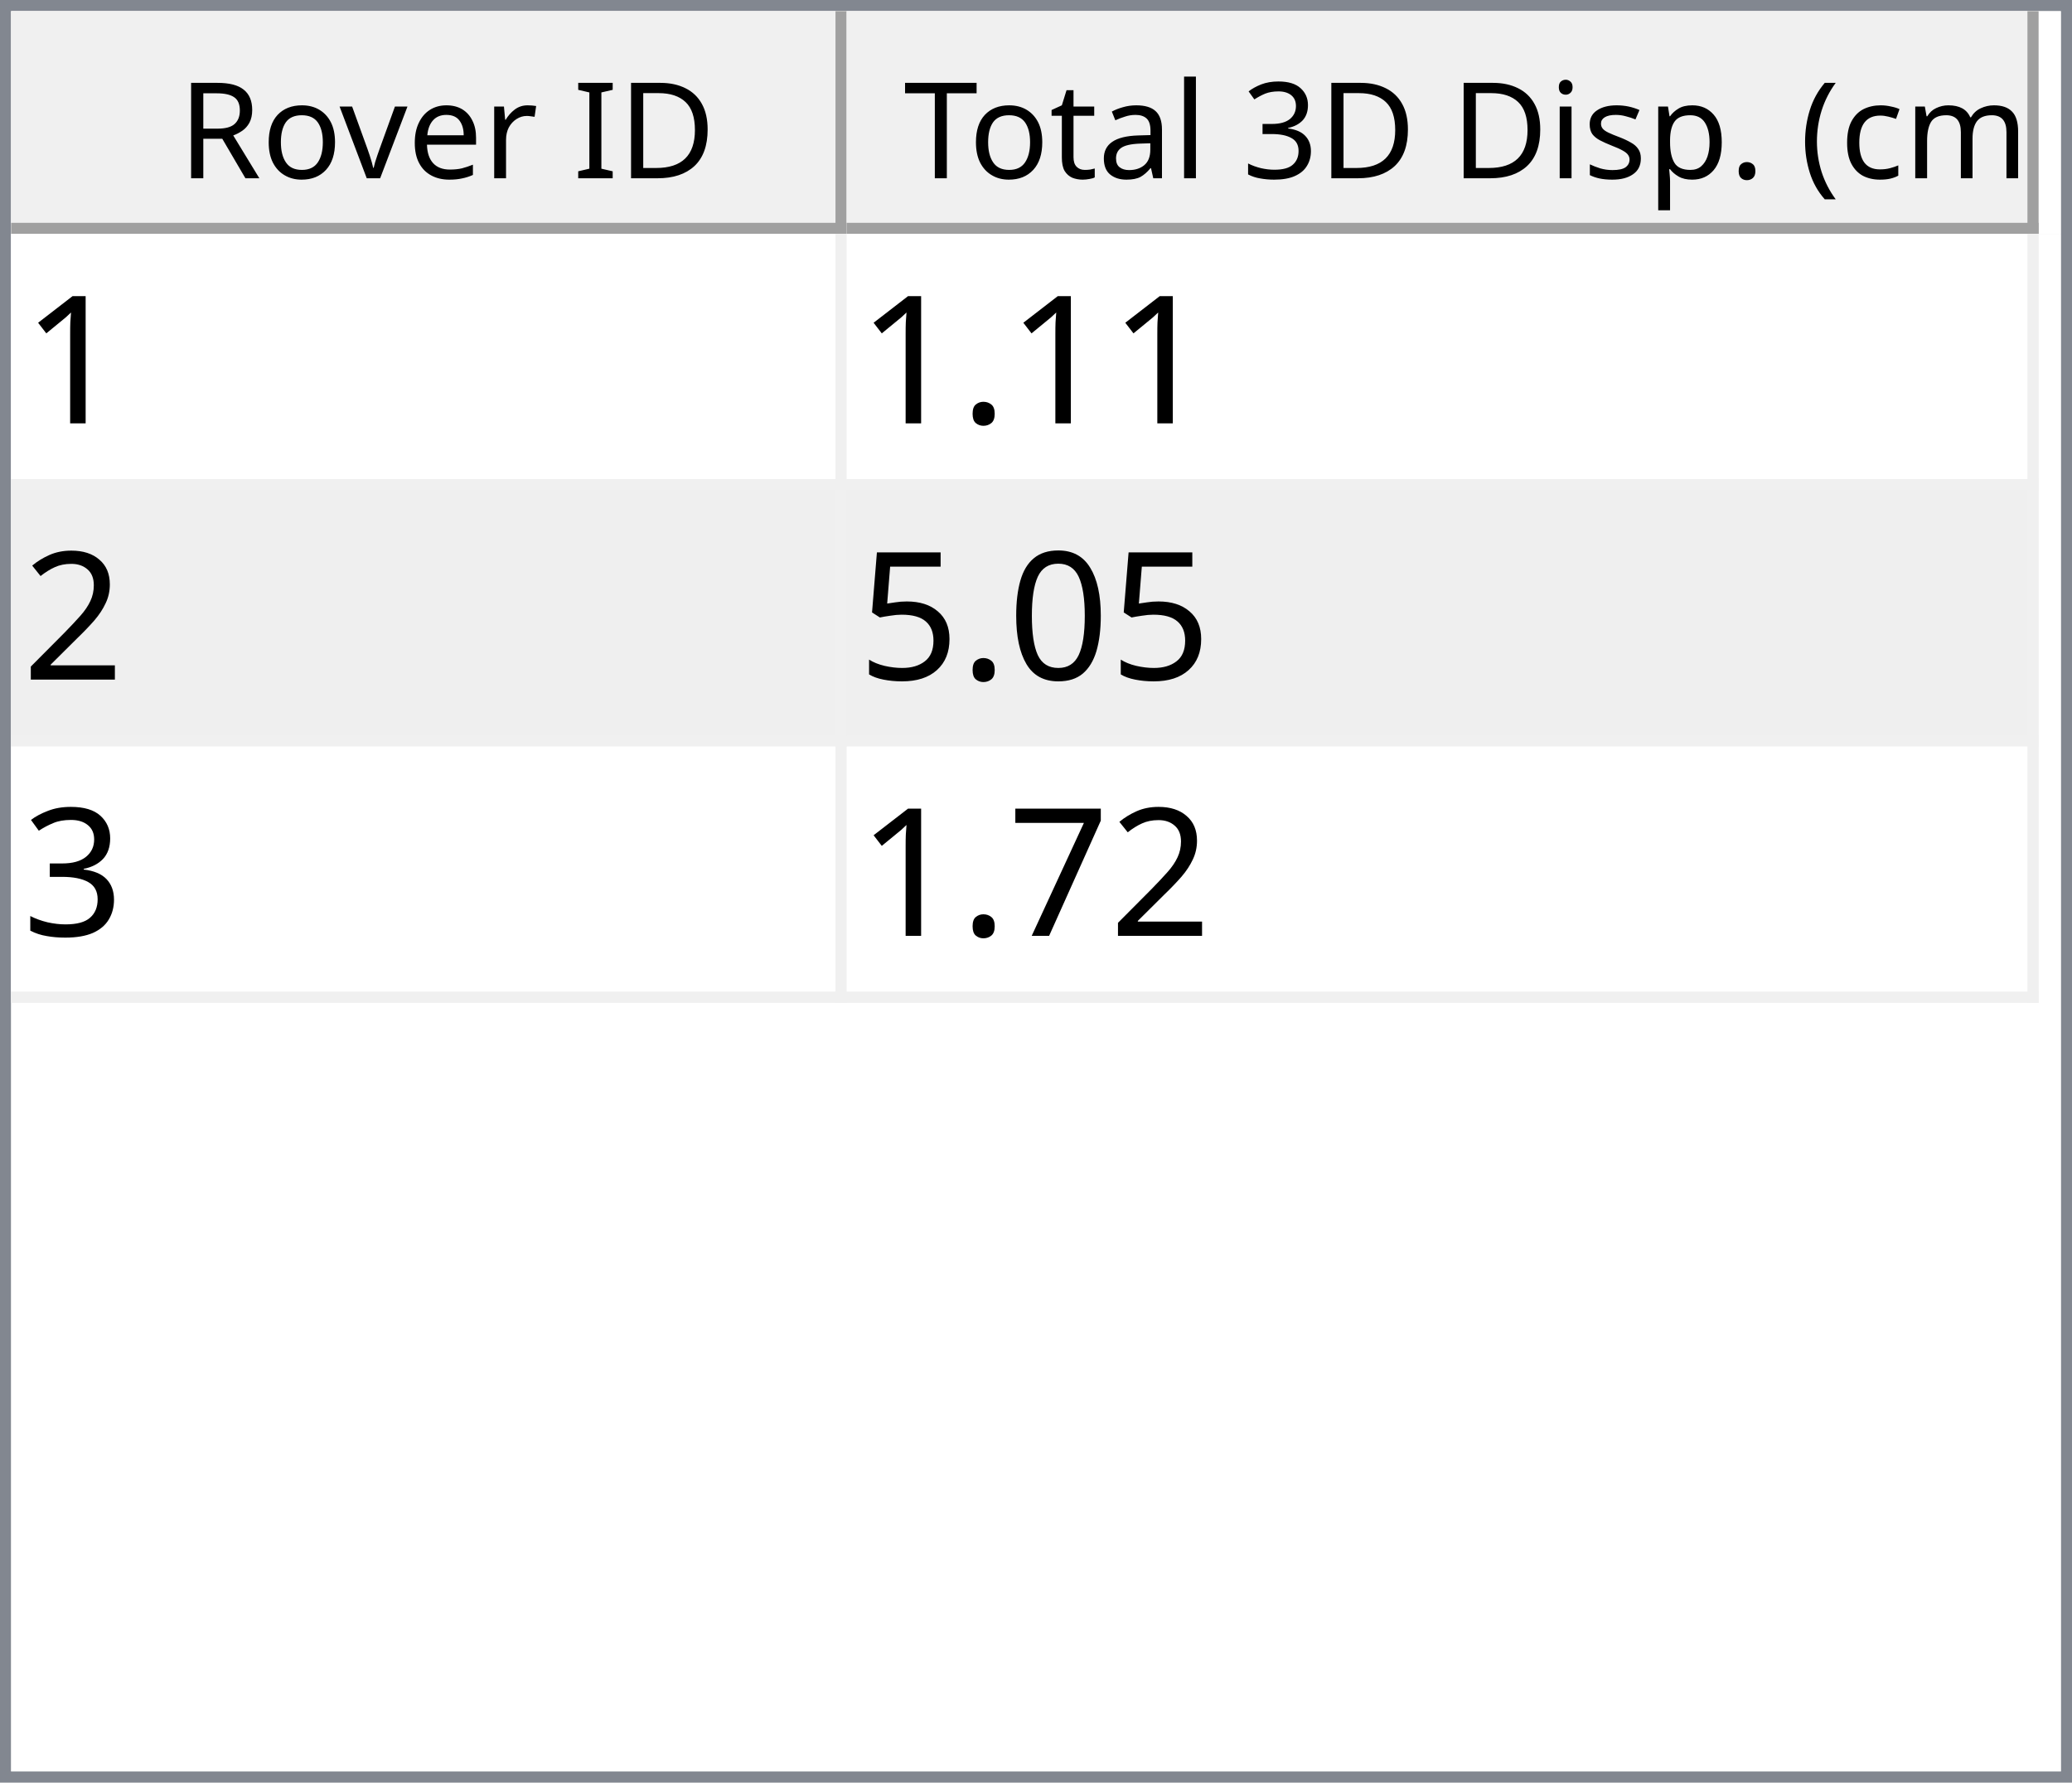
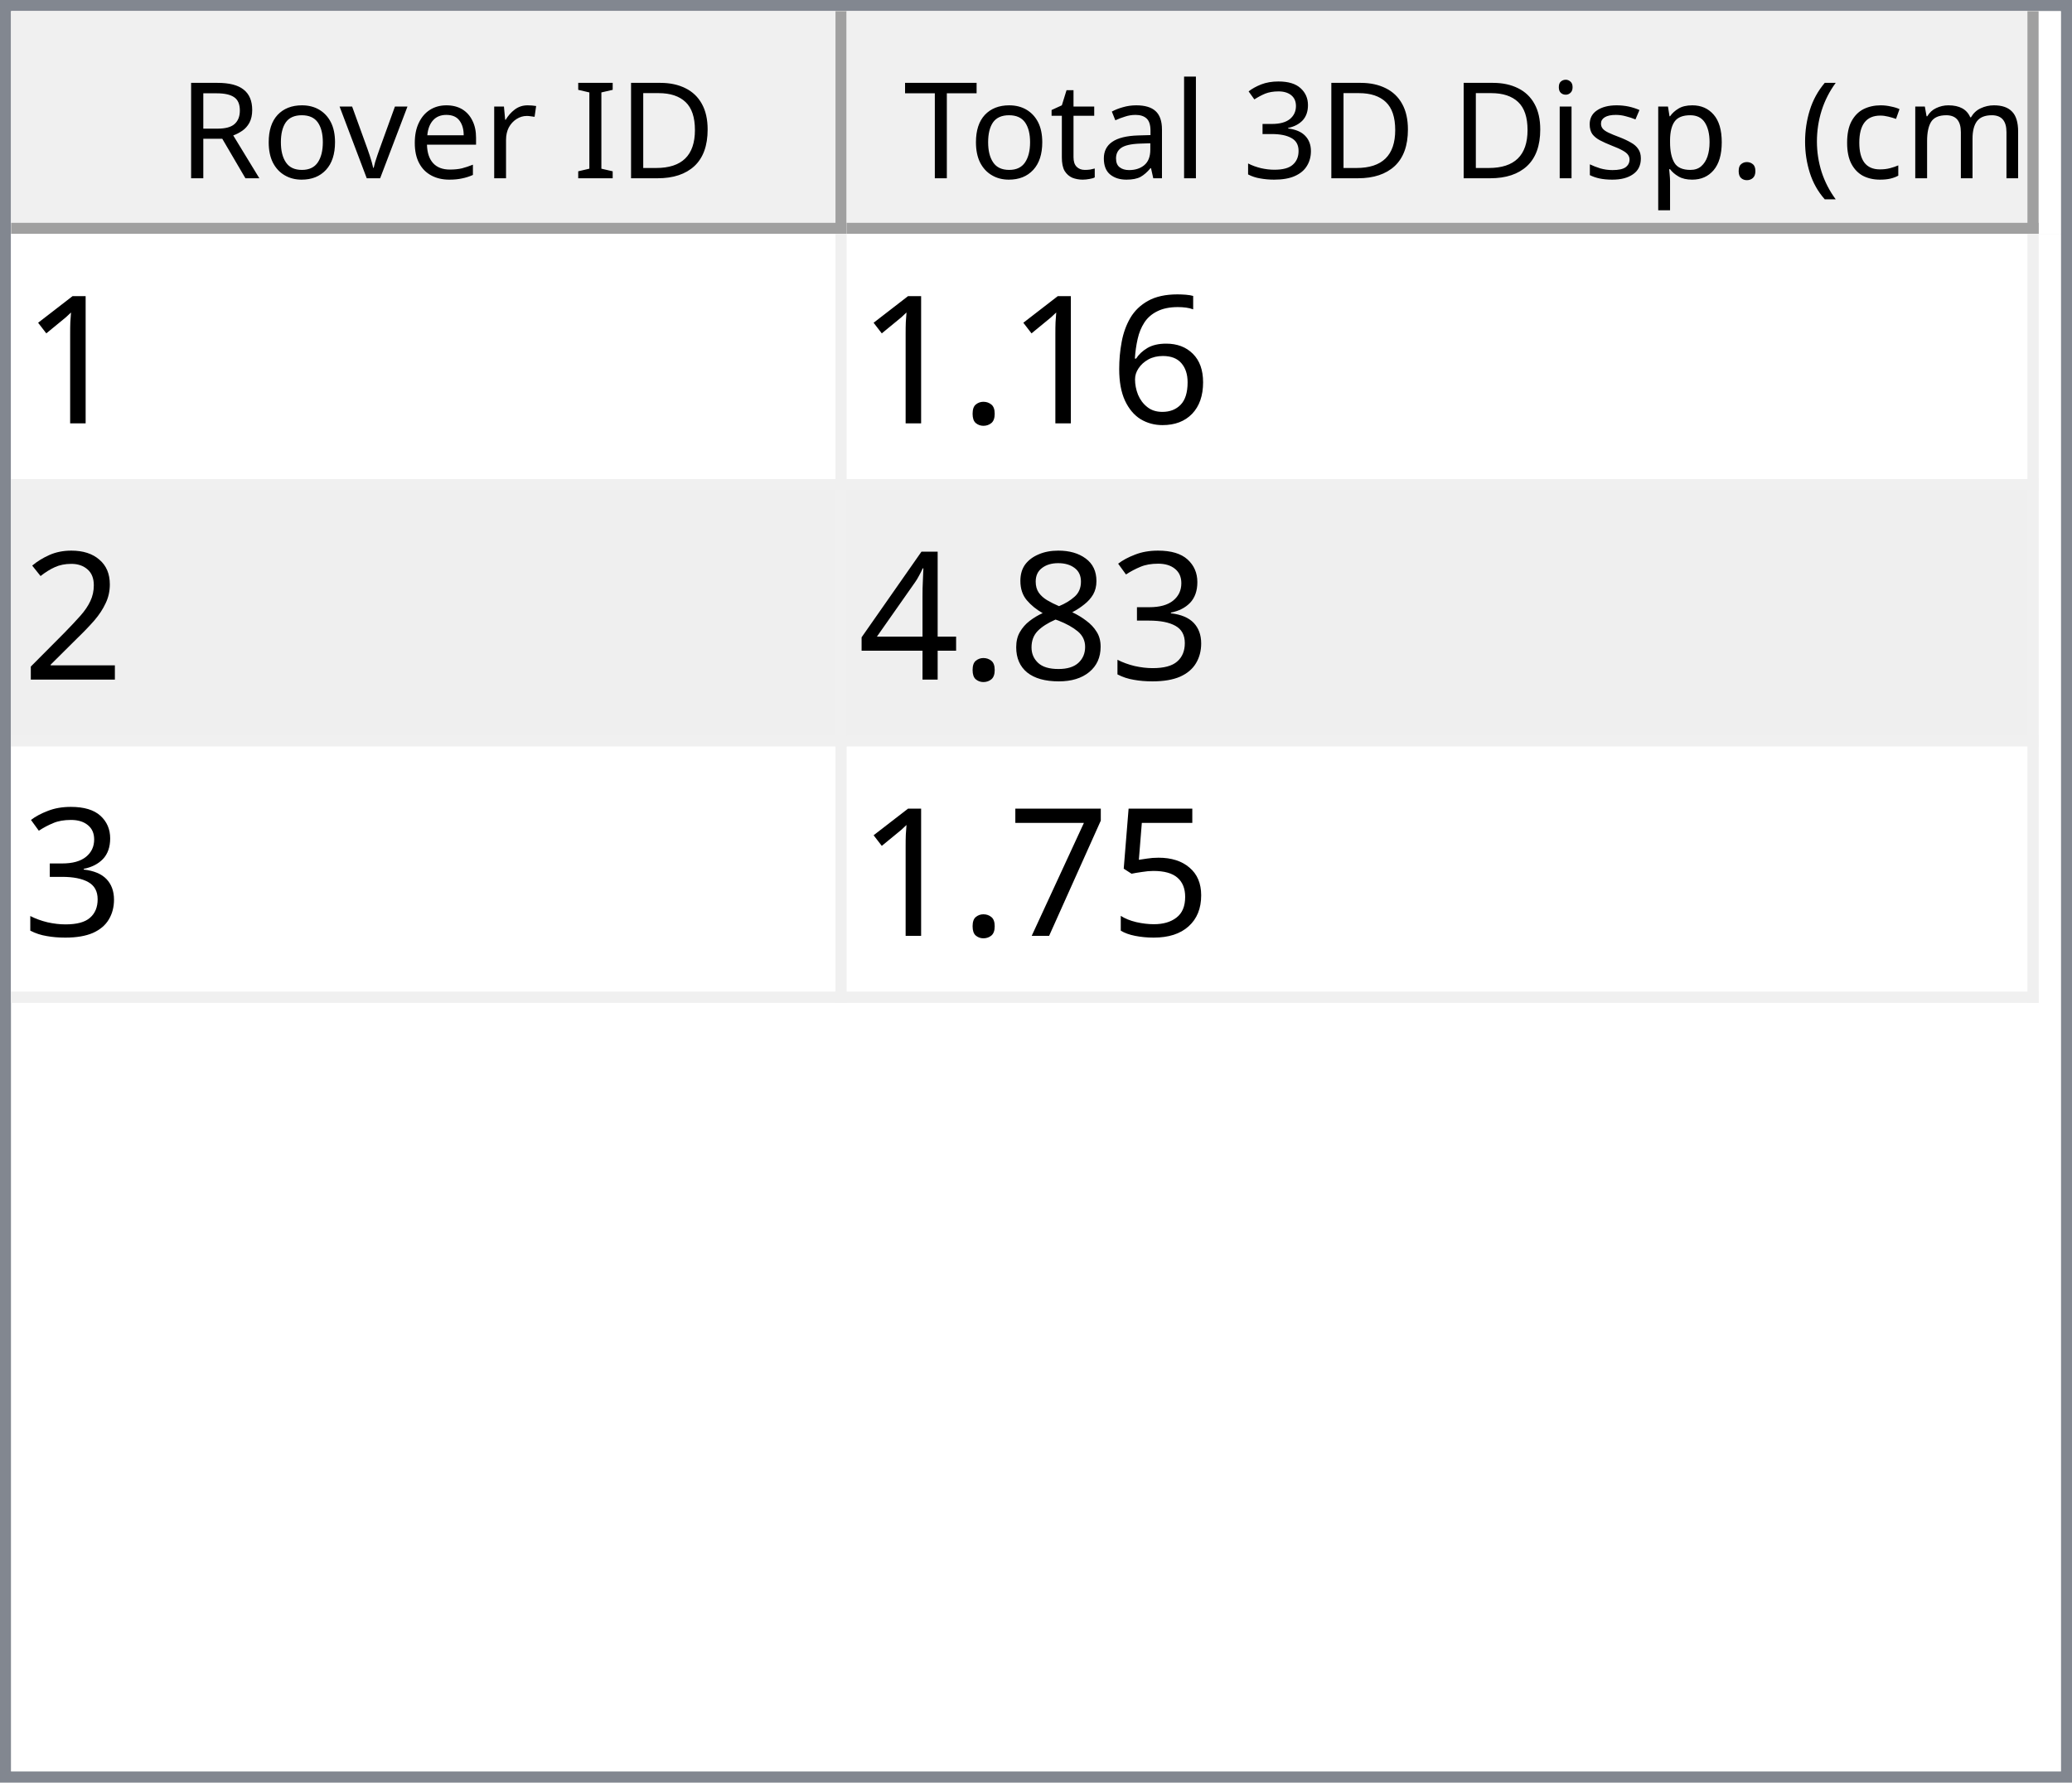
<svg xmlns="http://www.w3.org/2000/svg" style="fill-opacity:1; color-rendering:auto; color-interpolation:auto; text-rendering:auto; stroke:black; stroke-linecap:square; stroke-miterlimit:10; shape-rendering:auto; stroke-opacity:1; fill:black; stroke-dasharray:none; font-weight:normal; stroke-width:1; font-family:'Dialog'; font-style:normal; stroke-linejoin:miter; font-size:12px; stroke-dashoffset:0; image-rendering:auto;" width="186" height="160">
  <defs id="genericDefs" />
  <g>
    <defs id="defs1">
      <clipPath clipPathUnits="userSpaceOnUse" id="clipPath1">
        <path d="M0 0 L186 0 L186 160 L0 160 L0 0 Z" />
      </clipPath>
      <clipPath clipPathUnits="userSpaceOnUse" id="clipPath2">
        <path d="M0 0 L0 160 L186 160 L186 0 Z" />
      </clipPath>
      <clipPath clipPathUnits="userSpaceOnUse" id="clipPath3">
        <path d="M0 0 L0 20 L184 20 L184 0 Z" />
      </clipPath>
      <clipPath clipPathUnits="userSpaceOnUse" id="clipPath4">
        <path d="M0 0 L0 20 L75 20 L75 0 Z" />
      </clipPath>
      <clipPath clipPathUnits="userSpaceOnUse" id="clipPath5">
        <path d="M1 1 L1 19 L74 19 L74 1 Z" />
      </clipPath>
      <clipPath clipPathUnits="userSpaceOnUse" id="clipPath6">
        <path d="M0 0 L0 18 L73 18 L73 0 Z" />
      </clipPath>
      <clipPath clipPathUnits="userSpaceOnUse" id="clipPath7">
        <path d="M-0.5 -0.5 L-0.5 19.5 L74.5 19.5 L74.5 -0.5 Z" />
      </clipPath>
      <clipPath clipPathUnits="userSpaceOnUse" id="clipPath8">
        <path d="M0 0 L0 20 L107 20 L107 0 Z" />
      </clipPath>
      <clipPath clipPathUnits="userSpaceOnUse" id="clipPath9">
        <path d="M1 1 L1 19 L106 19 L106 1 Z" />
      </clipPath>
      <clipPath clipPathUnits="userSpaceOnUse" id="clipPath10">
        <path d="M0 0 L0 18 L105 18 L105 0 Z" />
      </clipPath>
      <clipPath clipPathUnits="userSpaceOnUse" id="clipPath11">
        <path d="M-0.5 -0.5 L-0.5 19.5 L106.5 19.5 L106.5 -0.5 Z" />
      </clipPath>
      <clipPath clipPathUnits="userSpaceOnUse" id="clipPath12">
        <path d="M0 0 L0 138 L184 138 L184 0 Z" />
      </clipPath>
      <clipPath clipPathUnits="userSpaceOnUse" id="clipPath13">
        <path d="M0 0 L0 69 L182 69 L182 0 Z" />
      </clipPath>
      <clipPath clipPathUnits="userSpaceOnUse" id="clipPath14">
        <path d="M-0.5 -0.5 L-0.5 68.5 L181.5 68.5 L181.5 -0.5 Z" />
      </clipPath>
      <clipPath clipPathUnits="userSpaceOnUse" id="clipPath15">
        <path d="M0 0 L0 22 L74 22 L74 0 Z" />
      </clipPath>
      <clipPath clipPathUnits="userSpaceOnUse" id="clipPath16">
        <path d="M0 0 L0 22 L106 22 L106 0 Z" />
      </clipPath>
      <font horiz-adv-x="64.551" id="font1">
        <font-face ascent="107.91" descent="25.098" units-per-em="100" style="font-style:normal; font-family:Segoe UI; font-weight:normal;" />
        <missing-glyph horiz-adv-x="64.551" d="M8.109 0 L8.109 68.266 L56.453 68.266 L56.453 0 L8.109 0 ZM15.328 7.234 L49.219 7.234 L49.219 61.031 L15.328 61.031 L15.328 7.234 Z" />
        <glyph unicode="D" horiz-adv-x="70.117" d="M9.188 0 L9.188 70.016 L28.516 70.016 Q65.531 70.016 65.531 35.891 Q65.531 19.672 55.25 9.836 Q44.969 0 27.734 0 L9.188 0 ZM17.391 62.594 L17.391 7.422 L27.828 7.422 Q41.609 7.422 49.273 14.797 Q56.938 22.172 56.938 35.688 Q56.938 62.594 28.328 62.594 L17.391 62.594 Z" />
        <glyph unicode="I" horiz-adv-x="26.611" d="M17.391 0 L9.188 0 L9.188 70.016 L17.391 70.016 L17.391 0 Z" />
        <glyph unicode=" " horiz-adv-x="27.393" d="" />
        <glyph unicode="r" horiz-adv-x="34.766" d="M34.188 41.891 Q32.078 43.5 28.125 43.5 Q23 43.5 19.555 38.672 Q16.109 33.844 16.109 25.484 L16.109 0 L8.109 0 L8.109 50 L16.109 50 L16.109 39.703 L16.312 39.703 Q18.016 44.969 21.531 47.922 Q25.047 50.875 29.391 50.875 Q32.516 50.875 34.188 50.203 L34.188 41.891 Z" />
        <glyph unicode="e" horiz-adv-x="52.295" d="M48.297 23 L12.984 23 Q13.188 14.656 17.484 10.109 Q21.781 5.562 29.297 5.562 Q37.75 5.562 44.828 11.141 L44.828 3.609 Q38.234 -1.172 27.391 -1.172 Q16.797 -1.172 10.742 5.641 Q4.688 12.453 4.688 24.812 Q4.688 36.469 11.305 43.82 Q17.922 51.172 27.734 51.172 Q37.547 51.172 42.922 44.828 Q48.297 38.484 48.297 27.203 L48.297 23 ZM40.094 29.781 Q40.047 36.719 36.75 40.578 Q33.453 44.438 27.594 44.438 Q21.922 44.438 17.969 40.383 Q14.016 36.328 13.094 29.781 L40.094 29.781 Z" />
        <glyph unicode="v" horiz-adv-x="47.9" d="M47.406 50 L27.484 0 L19.625 0 L0.688 50 L9.469 50 L22.172 13.672 Q23.578 9.672 23.922 6.688 L24.125 6.688 Q24.609 10.453 25.688 13.484 L38.969 50 L47.406 50 Z" />
        <glyph unicode="o" horiz-adv-x="58.594" d="M29 -1.172 Q17.922 -1.172 11.305 5.836 Q4.688 12.844 4.688 24.422 Q4.688 37.016 11.57 44.094 Q18.453 51.172 30.172 51.172 Q41.359 51.172 47.633 44.289 Q53.906 37.406 53.906 25.203 Q53.906 13.234 47.141 6.031 Q40.375 -1.172 29 -1.172 ZM29.594 44.438 Q21.875 44.438 17.383 39.188 Q12.891 33.938 12.891 24.703 Q12.891 15.828 17.43 10.695 Q21.969 5.562 29.594 5.562 Q37.359 5.562 41.531 10.594 Q45.703 15.625 45.703 24.906 Q45.703 34.281 41.531 39.359 Q37.359 44.438 29.594 44.438 Z" />
        <glyph unicode="R" horiz-adv-x="59.814" d="M59.375 0 L49.609 0 L37.891 19.625 Q36.281 22.359 34.766 24.289 Q33.25 26.219 31.664 27.438 Q30.078 28.656 28.25 29.219 Q26.422 29.781 24.125 29.781 L17.391 29.781 L17.391 0 L9.188 0 L9.188 70.016 L30.078 70.016 Q34.672 70.016 38.555 68.867 Q42.438 67.719 45.289 65.375 Q48.141 63.031 49.758 59.547 Q51.375 56.062 51.375 51.375 Q51.375 47.703 50.273 44.656 Q49.172 41.609 47.148 39.211 Q45.125 36.812 42.266 35.133 Q39.406 33.453 35.844 32.516 L35.844 32.328 Q37.594 31.547 38.891 30.547 Q40.188 29.547 41.359 28.18 Q42.531 26.812 43.68 25.078 Q44.828 23.344 46.234 21.047 L59.375 0 ZM17.391 62.594 L17.391 37.203 L28.516 37.203 Q31.594 37.203 34.203 38.133 Q36.812 39.062 38.719 40.797 Q40.625 42.531 41.703 45.047 Q42.781 47.562 42.781 50.688 Q42.781 56.297 39.141 59.445 Q35.5 62.594 28.609 62.594 L17.391 62.594 Z" />
        <glyph unicode=")" horiz-adv-x="30.176" d="M8.297 -15.922 L1.172 -15.922 Q16.406 2.344 16.406 26.812 Q16.406 51.469 1.078 70.016 L8.297 70.016 Q23.531 52.156 23.531 26.703 Q23.531 1.375 8.297 -15.922 Z" />
        <glyph unicode="m" horiz-adv-x="86.133" d="M79.109 0 L71.094 0 L71.094 28.719 Q71.094 37.016 68.531 40.727 Q65.969 44.438 59.906 44.438 Q54.781 44.438 51.195 39.75 Q47.609 35.062 47.609 28.516 L47.609 0 L39.594 0 L39.594 29.688 Q39.594 44.438 28.219 44.438 Q22.953 44.438 19.531 40.016 Q16.109 35.594 16.109 28.516 L16.109 0 L8.109 0 L8.109 50 L16.109 50 L16.109 42.094 L16.312 42.094 Q21.625 51.172 31.844 51.172 Q36.969 51.172 40.773 48.312 Q44.578 45.453 46 40.828 Q51.562 51.172 62.594 51.172 Q79.109 51.172 79.109 30.812 L79.109 0 Z" />
        <glyph unicode="c" horiz-adv-x="46.191" d="M42.188 2.297 Q36.422 -1.172 28.516 -1.172 Q17.828 -1.172 11.258 5.789 Q4.688 12.75 4.688 23.828 Q4.688 36.188 11.766 43.68 Q18.844 51.172 30.672 51.172 Q37.25 51.172 42.281 48.734 L42.281 40.531 Q36.719 44.438 30.375 44.438 Q22.703 44.438 17.797 38.945 Q12.891 33.453 12.891 24.516 Q12.891 15.719 17.508 10.641 Q22.125 5.562 29.891 5.562 Q36.422 5.562 42.188 9.906 L42.188 2.297 Z" />
        <glyph unicode="(" horiz-adv-x="30.176" d="M29.109 -15.922 L21.969 -15.922 Q6.844 1.375 6.844 26.703 Q6.844 52.156 21.969 70.016 L29.203 70.016 Q13.875 51.469 13.875 26.812 Q13.875 2.344 29.109 -15.922 Z" />
        <glyph unicode="." horiz-adv-x="21.68" d="M10.891 -1.078 Q8.641 -1.078 7.055 0.539 Q5.469 2.156 5.469 4.391 Q5.469 6.641 7.055 8.273 Q8.641 9.906 10.891 9.906 Q13.188 9.906 14.797 8.273 Q16.406 6.641 16.406 4.391 Q16.406 2.156 14.797 0.539 Q13.188 -1.078 10.891 -1.078 Z" />
        <glyph unicode="p" horiz-adv-x="58.789" d="M16.312 7.234 L16.109 7.234 L16.109 -23 L8.109 -23 L8.109 50 L16.109 50 L16.109 41.219 L16.312 41.219 Q22.219 51.172 33.594 51.172 Q43.266 51.172 48.688 44.461 Q54.109 37.75 54.109 26.469 Q54.109 13.922 48 6.375 Q41.891 -1.172 31.297 -1.172 Q21.578 -1.172 16.312 7.234 ZM16.109 27.391 L16.109 20.406 Q16.109 14.203 20.141 9.883 Q24.172 5.562 30.375 5.562 Q37.641 5.562 41.773 11.133 Q45.906 16.703 45.906 26.609 Q45.906 34.969 42.047 39.703 Q38.188 44.438 31.594 44.438 Q24.609 44.438 20.359 39.578 Q16.109 34.719 16.109 27.391 Z" />
        <glyph unicode="s" horiz-adv-x="42.432" d="M5.078 1.812 L5.078 10.406 Q11.625 5.562 19.484 5.562 Q30.031 5.562 30.031 12.594 Q30.031 14.594 29.125 15.992 Q28.219 17.391 26.68 18.461 Q25.141 19.531 23.07 20.383 Q21 21.234 18.609 22.172 Q15.281 23.484 12.766 24.828 Q10.25 26.172 8.57 27.859 Q6.891 29.547 6.031 31.695 Q5.172 33.844 5.172 36.719 Q5.172 40.234 6.789 42.945 Q8.406 45.656 11.086 47.484 Q13.766 49.312 17.211 50.242 Q20.656 51.172 24.312 51.172 Q30.812 51.172 35.938 48.922 L35.938 40.828 Q30.422 44.438 23.25 44.438 Q21 44.438 19.195 43.922 Q17.391 43.406 16.094 42.477 Q14.797 41.547 14.086 40.258 Q13.375 38.969 13.375 37.406 Q13.375 35.453 14.086 34.133 Q14.797 32.812 16.164 31.789 Q17.531 30.766 19.484 29.938 Q21.438 29.109 23.922 28.125 Q27.25 26.859 29.883 25.516 Q32.516 24.172 34.375 22.484 Q36.234 20.797 37.234 18.602 Q38.234 16.406 38.234 13.375 Q38.234 9.672 36.602 6.938 Q34.969 4.203 32.234 2.398 Q29.5 0.594 25.93 -0.289 Q22.359 -1.172 18.453 -1.172 Q10.75 -1.172 5.078 1.812 Z" />
        <glyph unicode="i" horiz-adv-x="24.219" d="M12.203 62.703 Q10.062 62.703 8.547 64.164 Q7.031 65.625 7.031 67.875 Q7.031 70.125 8.547 71.609 Q10.062 73.094 12.203 73.094 Q14.406 73.094 15.945 71.609 Q17.484 70.125 17.484 67.875 Q17.484 65.719 15.945 64.211 Q14.406 62.703 12.203 62.703 ZM16.109 0 L8.109 0 L8.109 50 L16.109 50 L16.109 0 Z" />
        <glyph unicode="3" horiz-adv-x="53.906" d="M46.531 19.828 Q46.531 15.094 44.75 11.211 Q42.969 7.328 39.719 4.57 Q36.469 1.812 31.93 0.297 Q27.391 -1.219 21.922 -1.219 Q11.922 -1.219 6 2.594 L6 11.188 Q13.094 5.609 22.219 5.609 Q25.875 5.609 28.828 6.539 Q31.781 7.469 33.906 9.227 Q36.031 10.984 37.18 13.477 Q38.328 15.969 38.328 19.094 Q38.328 32.812 18.797 32.812 L12.984 32.812 L12.984 39.594 L18.5 39.594 Q35.797 39.594 35.797 52.484 Q35.797 64.406 22.609 64.406 Q15.188 64.406 8.688 59.422 L8.688 67.188 Q15.375 71.188 24.609 71.188 Q29 71.188 32.57 69.969 Q36.141 68.75 38.68 66.555 Q41.219 64.359 42.609 61.281 Q44 58.203 44 54.5 Q44 40.672 30.031 36.719 L30.031 36.531 Q33.594 36.141 36.625 34.797 Q39.656 33.453 41.852 31.305 Q44.047 29.156 45.289 26.25 Q46.531 23.344 46.531 19.828 Z" />
        <glyph unicode="l" horiz-adv-x="24.219" d="M16.109 0 L8.109 0 L8.109 74.031 L16.109 74.031 L16.109 0 Z" />
        <glyph unicode="a" horiz-adv-x="50.879" d="M43.891 0 L35.891 0 L35.891 7.812 L35.688 7.812 Q30.469 -1.172 20.312 -1.172 Q12.844 -1.172 8.617 2.781 Q4.391 6.734 4.391 13.281 Q4.391 27.297 20.906 29.594 L35.891 31.688 Q35.891 44.438 25.594 44.438 Q16.547 44.438 9.281 38.281 L9.281 46.484 Q16.656 51.172 26.266 51.172 Q43.891 51.172 43.891 32.516 L43.891 0 ZM35.891 25.297 L23.828 23.641 Q18.266 22.859 15.43 20.875 Q12.594 18.891 12.594 13.875 Q12.594 10.203 15.211 7.883 Q17.828 5.562 22.172 5.562 Q28.125 5.562 32.008 9.742 Q35.891 13.922 35.891 20.312 L35.891 25.297 Z" />
        <glyph unicode="t" horiz-adv-x="33.887" d="M31.297 0.484 Q28.469 -1.078 23.828 -1.078 Q10.688 -1.078 10.688 13.578 L10.688 43.172 L2.094 43.172 L2.094 50 L10.688 50 L10.688 62.203 L18.703 64.797 L18.703 50 L31.297 50 L31.297 43.172 L18.703 43.172 L18.703 14.984 Q18.703 9.969 20.414 7.82 Q22.125 5.672 26.078 5.672 Q29.109 5.672 31.297 7.328 L31.297 0.484 Z" />
        <glyph unicode="T" horiz-adv-x="52.393" d="M50.594 62.594 L30.375 62.594 L30.375 0 L22.172 0 L22.172 62.594 L2 62.594 L2 70.016 L50.594 70.016 L50.594 62.594 Z" />
      </font>
      <font horiz-adv-x="75.0" id="font2">
        <font-face ascent="100.537" descent="21.973" units-per-em="100" style="font-style:normal; font-family:sans-serif; font-weight:normal;" />
        <missing-glyph horiz-adv-x="75.0" d="M12.5 0 L12.5 62.5 L62.5 62.5 L62.5 0 L12.5 0 ZM14.062 1.562 L60.938 1.562 L60.938 60.938 L14.062 60.938 L14.062 1.562 Z" />
        <glyph unicode="1" horiz-adv-x="55.615" d="M37.25 0 L28.469 0 L28.469 56 Q25.297 52.984 20.141 49.953 Q14.984 46.922 10.891 45.406 L10.891 53.906 Q18.266 57.375 23.781 62.305 Q29.297 67.234 31.594 71.875 L37.25 71.875 L37.25 0 Z" />
+         <glyph unicode="6" horiz-adv-x="55.615" d="M49.75 54.047 L41.016 53.375 Q39.844 58.547 37.703 60.891 Q34.125 64.656 28.906 64.656 Q24.703 64.656 21.531 62.312 Q17.391 59.281 14.992 53.469 Q12.594 47.656 12.5 36.922 Q15.672 41.75 20.266 44.094 Q24.859 46.438 29.891 46.438 Q38.672 46.438 44.852 39.969 Q51.031 33.5 51.031 23.25 Q51.031 16.5 48.125 10.719 Q45.219 4.938 40.141 1.859 Q35.062 -1.219 28.609 -1.219 Q17.625 -1.219 10.695 6.859 Q3.766 14.938 3.766 33.5 Q3.766 54.25 11.422 63.672 Q18.109 71.875 29.438 71.875 Q37.891 71.875 43.289 67.141 Q48.688 62.406 49.75 54.047 ZM13.875 23.188 Q13.875 18.656 15.797 14.508 Q17.719 10.359 21.188 8.18 Q24.656 6 28.469 6 Q34.031 6 38.039 10.492 Q42.047 14.984 42.047 22.703 Q42.047 30.125 38.086 34.398 Q34.125 38.672 28.125 38.672 Q22.172 38.672 18.023 34.398 Q13.875 30.125 13.875 23.188 Z" />
        <glyph unicode="." horiz-adv-x="27.783" d="M9.078 0 L9.078 10.016 L19.094 10.016 L19.094 0 L9.078 0 Z" />
        <glyph unicode="2" horiz-adv-x="55.615" d="M50.344 8.453 L50.344 0 L3.031 0 Q2.938 3.172 4.047 6.109 Q5.859 10.938 9.836 15.625 Q13.812 20.312 21.344 26.469 Q33.016 36.031 37.117 41.625 Q41.219 47.219 41.219 52.203 Q41.219 57.422 37.477 61.008 Q33.734 64.594 27.734 64.594 Q21.391 64.594 17.578 60.789 Q13.766 56.984 13.719 50.25 L4.688 51.172 Q5.609 61.281 11.664 66.578 Q17.719 71.875 27.938 71.875 Q38.234 71.875 44.242 66.164 Q50.25 60.453 50.25 52 Q50.25 47.703 48.492 43.555 Q46.734 39.406 42.656 34.812 Q38.578 30.219 29.109 22.219 Q21.188 15.578 18.945 13.211 Q16.703 10.844 15.234 8.453 L50.344 8.453 Z" />
-         <glyph unicode="0" horiz-adv-x="55.615" d="M4.156 35.297 Q4.156 48 6.766 55.742 Q9.375 63.484 14.523 67.68 Q19.672 71.875 27.484 71.875 Q33.25 71.875 37.594 69.555 Q41.938 67.234 44.773 62.867 Q47.609 58.5 49.219 52.227 Q50.828 45.953 50.828 35.297 Q50.828 22.703 48.242 14.969 Q45.656 7.234 40.508 3.008 Q35.359 -1.219 27.484 -1.219 Q17.141 -1.219 11.234 6.203 Q4.156 15.141 4.156 35.297 ZM13.188 35.297 Q13.188 17.672 17.312 11.836 Q21.438 6 27.484 6 Q33.547 6 37.672 11.859 Q41.797 17.719 41.797 35.297 Q41.797 52.984 37.672 58.789 Q33.547 64.594 27.391 64.594 Q21.344 64.594 17.719 59.469 Q13.188 52.938 13.188 35.297 Z" />
+         <glyph unicode="3" horiz-adv-x="55.615" d="M4.203 18.891 L12.984 20.062 Q14.5 12.594 18.141 9.297 Q21.781 6 27 6 Q33.203 6 37.477 10.297 Q41.75 14.594 41.75 20.953 Q41.75 27 37.797 30.93 Q33.844 34.859 27.734 34.859 Q25.25 34.859 21.531 33.891 L22.516 41.609 Q23.391 41.5 23.922 41.5 Q29.547 41.5 34.039 44.43 Q38.531 47.359 38.531 53.469 Q38.531 58.297 35.258 61.477 Q31.984 64.656 26.812 64.656 Q21.688 64.656 18.266 61.43 Q14.844 58.203 13.875 51.766 L5.078 53.328 Q6.688 62.156 12.398 67.016 Q18.109 71.875 26.609 71.875 Q32.469 71.875 37.398 69.359 Q42.328 66.844 44.945 62.5 Q47.562 58.156 47.562 53.266 Q47.562 48.641 45.07 44.828 Q42.578 41.016 37.703 38.766 Q44.047 37.312 47.562 32.695 Q51.078 28.078 51.078 21.141 Q51.078 11.766 44.242 5.25 Q37.406 -1.266 26.953 -1.266 Q17.531 -1.266 11.305 4.352 Q5.078 9.969 4.203 18.891 Z" />
+         <glyph unicode="8" horiz-adv-x="55.615" d="M17.672 38.812 Q12.203 40.828 9.57 44.539 Q6.938 48.25 6.938 53.422 Q6.938 61.234 12.555 66.555 Q18.172 71.875 27.484 71.875 Q36.859 71.875 42.578 66.43 Q48.297 60.984 48.297 53.172 Q48.297 48.188 45.68 44.508 Q43.062 40.828 37.75 38.812 Q44.344 36.672 47.781 31.883 Q51.219 27.094 51.219 20.453 Q51.219 11.281 44.727 5.031 Q38.234 -1.219 27.641 -1.219 Q17.047 -1.219 10.547 5.055 Q4.047 11.328 4.047 20.703 Q4.047 27.688 7.594 32.398 Q11.141 37.109 17.672 38.812 ZM15.922 53.719 Q15.922 48.641 19.195 45.414 Q22.469 42.188 27.688 42.188 Q32.766 42.188 36.016 45.383 Q39.266 48.578 39.266 53.219 Q39.266 58.062 35.914 61.359 Q32.562 64.656 27.594 64.656 Q22.562 64.656 19.242 61.43 Q15.922 58.203 15.922 53.719 ZM13.094 20.656 Q13.094 16.891 14.875 13.375 Q16.656 9.859 20.172 7.93 Q23.688 6 27.734 6 Q34.031 6 38.133 10.055 Q42.234 14.109 42.234 20.359 Q42.234 26.703 38.016 30.859 Q33.797 35.016 27.438 35.016 Q21.234 35.016 17.164 30.914 Q13.094 26.812 13.094 20.656 Z" />
+         <glyph unicode="4" horiz-adv-x="55.615" d="M32.328 0 L32.328 17.141 L1.266 17.141 L1.266 25.203 L33.938 71.578 L41.109 71.578 L41.109 25.203 L50.781 25.203 L50.781 17.141 L41.109 17.141 L41.109 0 L32.328 0 ZM32.328 25.203 L32.328 57.469 L9.906 25.203 L32.328 25.203 Z" />
        <glyph unicode="5" horiz-adv-x="55.615" d="M4.156 18.75 L13.375 19.531 Q14.406 12.797 18.141 9.398 Q21.875 6 27.156 6 Q33.5 6 37.891 10.789 Q42.281 15.578 42.281 23.484 Q42.281 31 38.062 35.352 Q33.844 39.703 27 39.703 Q22.75 39.703 19.336 37.773 Q15.922 35.844 13.969 32.766 L5.719 33.844 L12.641 70.609 L48.25 70.609 L48.25 62.203 L19.672 62.203 L15.828 42.969 Q22.266 47.469 29.344 47.469 Q38.719 47.469 45.164 40.969 Q51.609 34.469 51.609 24.266 Q51.609 14.547 45.953 7.469 Q39.062 -1.219 27.156 -1.219 Q17.391 -1.219 11.211 4.25 Q5.031 9.719 4.156 18.75 Z" />
-         <glyph unicode="3" horiz-adv-x="55.615" d="M4.203 18.891 L12.984 20.062 Q14.5 12.594 18.141 9.297 Q21.781 6 27 6 Q33.203 6 37.477 10.297 Q41.75 14.594 41.75 20.953 Q41.75 27 37.797 30.93 Q33.844 34.859 27.734 34.859 Q25.25 34.859 21.531 33.891 L22.516 41.609 Q23.391 41.5 23.922 41.5 Q29.547 41.5 34.039 44.43 Q38.531 47.359 38.531 53.469 Q38.531 58.297 35.258 61.477 Q31.984 64.656 26.812 64.656 Q21.688 64.656 18.266 61.43 Q14.844 58.203 13.875 51.766 L5.078 53.328 Q6.688 62.156 12.398 67.016 Q18.109 71.875 26.609 71.875 Q32.469 71.875 37.398 69.359 Q42.328 66.844 44.945 62.5 Q47.562 58.156 47.562 53.266 Q47.562 48.641 45.07 44.828 Q42.578 41.016 37.703 38.766 Q44.047 37.312 47.562 32.695 Q51.078 28.078 51.078 21.141 Q51.078 11.766 44.242 5.25 Q37.406 -1.266 26.953 -1.266 Q17.531 -1.266 11.305 4.352 Q5.078 9.969 4.203 18.891 Z" />
        <glyph unicode="7" horiz-adv-x="55.615" d="M4.734 62.203 L4.734 70.656 L51.078 70.656 L51.078 63.812 Q44.234 56.547 37.523 44.484 Q30.812 32.422 27.156 19.672 Q24.516 10.688 23.781 0 L14.75 0 Q14.891 8.453 18.062 20.414 Q21.234 32.375 27.172 43.484 Q33.109 54.594 39.797 62.203 L4.734 62.203 Z" />
      </font>
    </defs>
    <g style="fill:white; stroke:white;">
      <rect x="0" y="0" width="186" style="clip-path:url(#clipPath1); stroke:none;" height="160" />
    </g>
    <g style="fill:white; text-rendering:optimizeSpeed; color-rendering:optimizeSpeed; image-rendering:optimizeSpeed; shape-rendering:crispEdges; stroke:white; color-interpolation:sRGB;">
      <rect x="0" width="186" height="160" y="0" style="stroke:none;" />
      <path style="stroke:none;" d="M0 160 L186 160 L186 0 L0 0 Z" />
    </g>
    <g style="fill:rgb(240,240,240); font-family:'Segoe UI'; stroke:rgb(240,240,240);">
      <rect x="0" y="0" width="186" style="clip-path:url(#clipPath2); stroke:none;" height="160" />
    </g>
    <g style="fill:rgb(130,135,144); font-family:'Segoe UI'; stroke:rgb(130,135,144);">
      <path d="M0 0 L186 0 L186 160 L0 160 L0 0 ZM1 1 L185 1 L185 159 L1 159 L1 1 Z" style="fill-rule:evenodd; clip-path:url(#clipPath2); stroke:none;" />
    </g>
    <g style="fill:white; font-family:'Segoe UI'; stroke:white;" transform="translate(1,1)">
      <rect x="0" y="0" width="184" style="clip-path:url(#clipPath3); stroke:none;" height="20" />
    </g>
    <g style="fill:rgb(240,240,240); font-family:'Segoe UI'; stroke:rgb(240,240,240);" transform="translate(1,1)">
      <rect x="0" y="0" width="75" style="clip-path:url(#clipPath4); stroke:none;" height="20" />
    </g>
    <g style="font-family:'Segoe UI';" transform="translate(2,2)">
      <text x="14" xml:space="preserve" y="14" style="clip-path:url(#clipPath6); stroke:none;">Rover ID</text>
    </g>
    <g style="fill:rgb(160,160,160); font-family:'Segoe UI'; stroke:rgb(160,160,160); stroke-linejoin:bevel;" transform="translate(1.5,1.5)">
      <line x1="74" x2="74" y1="0" style="fill:none; clip-path:url(#clipPath7);" y2="19" />
    </g>
    <g style="fill:rgb(160,160,160); font-family:'Segoe UI'; stroke:rgb(160,160,160); stroke-linejoin:bevel;" transform="matrix(1,0,0,1,1,1) translate(0.5,0.5)">
      <line x1="0" x2="74" y1="19" style="fill:none; clip-path:url(#clipPath7);" y2="19" />
    </g>
    <g style="fill:rgb(240,240,240); font-family:'Segoe UI'; stroke:rgb(240,240,240);" transform="translate(76,1)">
      <rect x="0" y="0" width="107" style="clip-path:url(#clipPath8); stroke:none;" height="20" />
    </g>
    <g style="font-family:'Segoe UI';" transform="translate(77,2)">
      <text x="1" xml:space="preserve" y="14" style="clip-path:url(#clipPath10); stroke:none;"> Total 3D Disp. (cm)</text>
    </g>
    <g style="fill:rgb(160,160,160); font-family:'Segoe UI'; stroke:rgb(160,160,160); stroke-linejoin:bevel;" transform="translate(76.5,1.5)">
      <line x1="106" x2="106" y1="0" style="fill:none; clip-path:url(#clipPath11);" y2="19" />
    </g>
    <g style="fill:rgb(160,160,160); font-family:'Segoe UI'; stroke:rgb(160,160,160); stroke-linejoin:bevel;" transform="matrix(1,0,0,1,76,1) translate(0.5,0.5)">
      <line x1="0" x2="106" y1="19" style="fill:none; clip-path:url(#clipPath11);" y2="19" />
    </g>
    <g style="fill:white; font-family:'Segoe UI'; stroke:white;" transform="translate(1,21)">
      <rect x="0" y="0" width="184" style="clip-path:url(#clipPath12); stroke:none;" height="138" />
    </g>
    <g style="fill:rgb(240,240,240); font-size:16px; font-family:sans-serif; stroke:rgb(240,240,240);" transform="translate(1,21)">
      <rect x="0" y="0" width="182" style="clip-path:url(#clipPath13); stroke:none;" height="69" />
      <line transform="translate(0.5,0.5)" x1="0" x2="181" y1="22" style="clip-path:url(#clipPath14); fill:none; stroke-linejoin:bevel;" y2="22" />
    </g>
    <g transform="matrix(1,0,0,1,1,21) translate(0.5,0.5)" style="fill:rgb(240,240,240); font-size:16px; font-family:sans-serif; stroke:rgb(240,240,240); stroke-linejoin:bevel;">
      <line x1="0" x2="181" y1="45" style="fill:none; clip-path:url(#clipPath14);" y2="45" />
    </g>
    <g transform="matrix(1,0,0,1,1,21) translate(0.5,0.5)" style="fill:rgb(240,240,240); font-size:16px; font-family:sans-serif; stroke:rgb(240,240,240); stroke-linejoin:bevel;">
      <line x1="0" x2="181" y1="68" style="fill:none; clip-path:url(#clipPath14);" y2="68" />
    </g>
    <g transform="matrix(1,0,0,1,1,21) translate(0.5,0.5)" style="fill:rgb(240,240,240); font-size:16px; font-family:sans-serif; stroke:rgb(240,240,240); stroke-linejoin:bevel;">
      <line x1="74" x2="74" y1="0" style="fill:none; clip-path:url(#clipPath14);" y2="68" />
    </g>
    <g transform="matrix(1,0,0,1,1,21) translate(0.5,0.5)" style="fill:rgb(240,240,240); font-size:16px; font-family:sans-serif; stroke:rgb(240,240,240); stroke-linejoin:bevel;">
      <line x1="181" x2="181" y1="0" style="fill:none; clip-path:url(#clipPath14);" y2="68" />
    </g>
    <g style="fill:white; font-size:16px; font-family:sans-serif; stroke:white;" transform="matrix(1,0,0,1,1,21)">
      <rect x="0" y="0" width="74" style="clip-path:url(#clipPath15); stroke:none;" height="22" />
      <text x="1" y="17" style="fill:black; clip-path:url(#clipPath15); stroke:none;" xml:space="preserve">1</text>
    </g>
    <g style="fill:white; font-size:16px; font-family:sans-serif; stroke:white;" transform="matrix(1,0,0,1,1,21) translate(75,0)">
      <rect x="0" y="0" width="106" style="clip-path:url(#clipPath16); stroke:none;" height="22" />
-       <text x="1" y="17" style="fill:black; clip-path:url(#clipPath16); stroke:none;" xml:space="preserve">1.11</text>
+       <text x="1" y="17" style="fill:black; clip-path:url(#clipPath16); stroke:none;" xml:space="preserve">1.16</text>
    </g>
    <g style="fill:rgb(239,239,239); font-size:16px; font-family:sans-serif; stroke:rgb(239,239,239);" transform="matrix(1,0,0,1,1,21) translate(0,23)">
      <rect x="0" y="0" width="74" style="clip-path:url(#clipPath15); stroke:none;" height="22" />
      <text x="1" y="17" style="fill:black; clip-path:url(#clipPath15); stroke:none;" xml:space="preserve">2</text>
    </g>
    <g style="fill:rgb(239,239,239); font-size:16px; font-family:sans-serif; stroke:rgb(239,239,239);" transform="matrix(1,0,0,1,1,21) translate(75,23)">
      <rect x="0" y="0" width="106" style="clip-path:url(#clipPath16); stroke:none;" height="22" />
-       <text x="1" y="17" style="fill:black; clip-path:url(#clipPath16); stroke:none;" xml:space="preserve">5.05</text>
+       <text x="1" y="17" style="fill:black; clip-path:url(#clipPath16); stroke:none;" xml:space="preserve">4.83</text>
    </g>
    <g style="fill:white; font-size:16px; font-family:sans-serif; stroke:white;" transform="matrix(1,0,0,1,1,21) translate(0,46)">
      <rect x="0" y="0" width="74" style="clip-path:url(#clipPath15); stroke:none;" height="22" />
      <text x="1" y="17" style="fill:black; clip-path:url(#clipPath15); stroke:none;" xml:space="preserve">3</text>
    </g>
    <g style="fill:white; font-size:16px; font-family:sans-serif; stroke:white;" transform="matrix(1,0,0,1,1,21) translate(75,46)">
      <rect x="0" y="0" width="106" style="clip-path:url(#clipPath16); stroke:none;" height="22" />
-       <text x="1" y="17" style="fill:black; clip-path:url(#clipPath16); stroke:none;" xml:space="preserve">1.72</text>
+       <text x="1" y="17" style="fill:black; clip-path:url(#clipPath16); stroke:none;" xml:space="preserve">1.75</text>
    </g>
  </g>
</svg>
